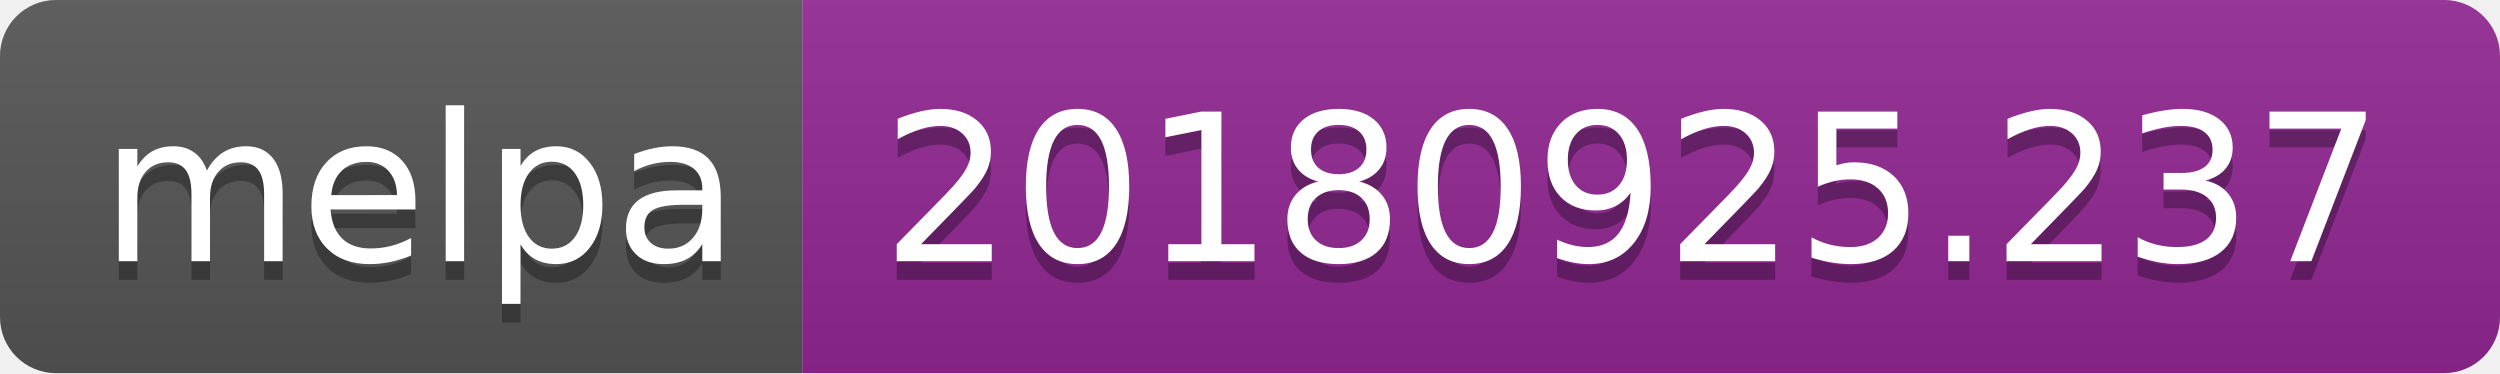
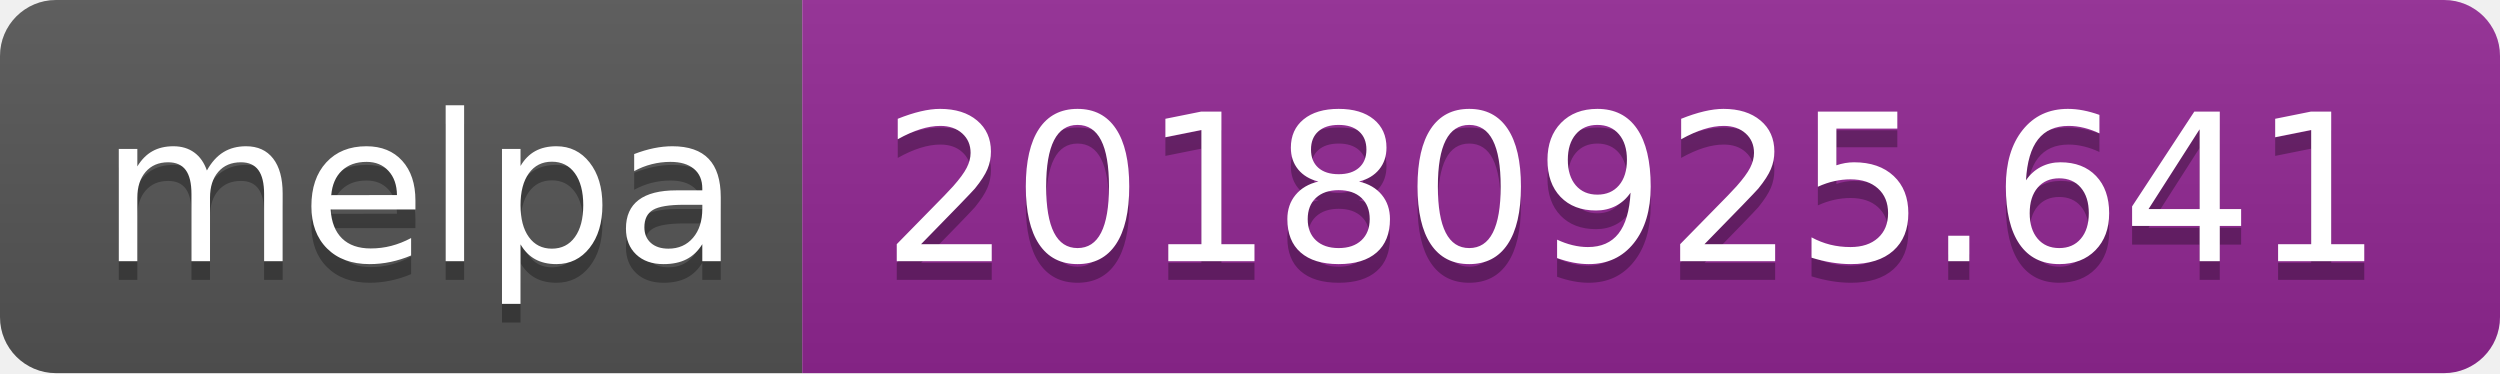
<svg xmlns="http://www.w3.org/2000/svg" width="134" height="20">
  <linearGradient id="b" x2="0" y2="100%">
    <stop offset="0" stop-color="#bbb" stop-opacity=".1" />
    <stop offset="1" stop-opacity=".1" />
  </linearGradient>
  <clipPath id="a">
    <rect width="134" height="20" rx="3" fill="#fff" />
  </clipPath>
  <g clip-path="url(#a)">
    <path fill="#555" d="M0 0h43v20H0z" />
    <path fill="#922793" d="M43 0h91v20H43z" />
    <path fill="url(#b)" d="M0 0h134v20H0z" />
  </g>
  <g fill="#fff" text-anchor="middle" font-family="DejaVu Sans,Verdana,Geneva,sans-serif" font-size="110">
    <text x="225" y="150" fill="#010101" fill-opacity=".3" transform="scale(.1)" textLength="330">melpa</text>
    <text x="225" y="140" transform="scale(.1)" textLength="330">melpa</text>
-     <text x="875" y="150" fill="#010101" fill-opacity=".3" transform="scale(.1)" textLength="810">20180925.237</text>
-     <text x="875" y="140" transform="scale(.1)" textLength="810">20180925.237</text>
+     <text x="875" y="150" fill="#010101" fill-opacity=".3" transform="scale(.1)" textLength="810">20180925.641</text>
+     <text x="875" y="140" transform="scale(.1)" textLength="810">20180925.641</text>
  </g>
</svg>
